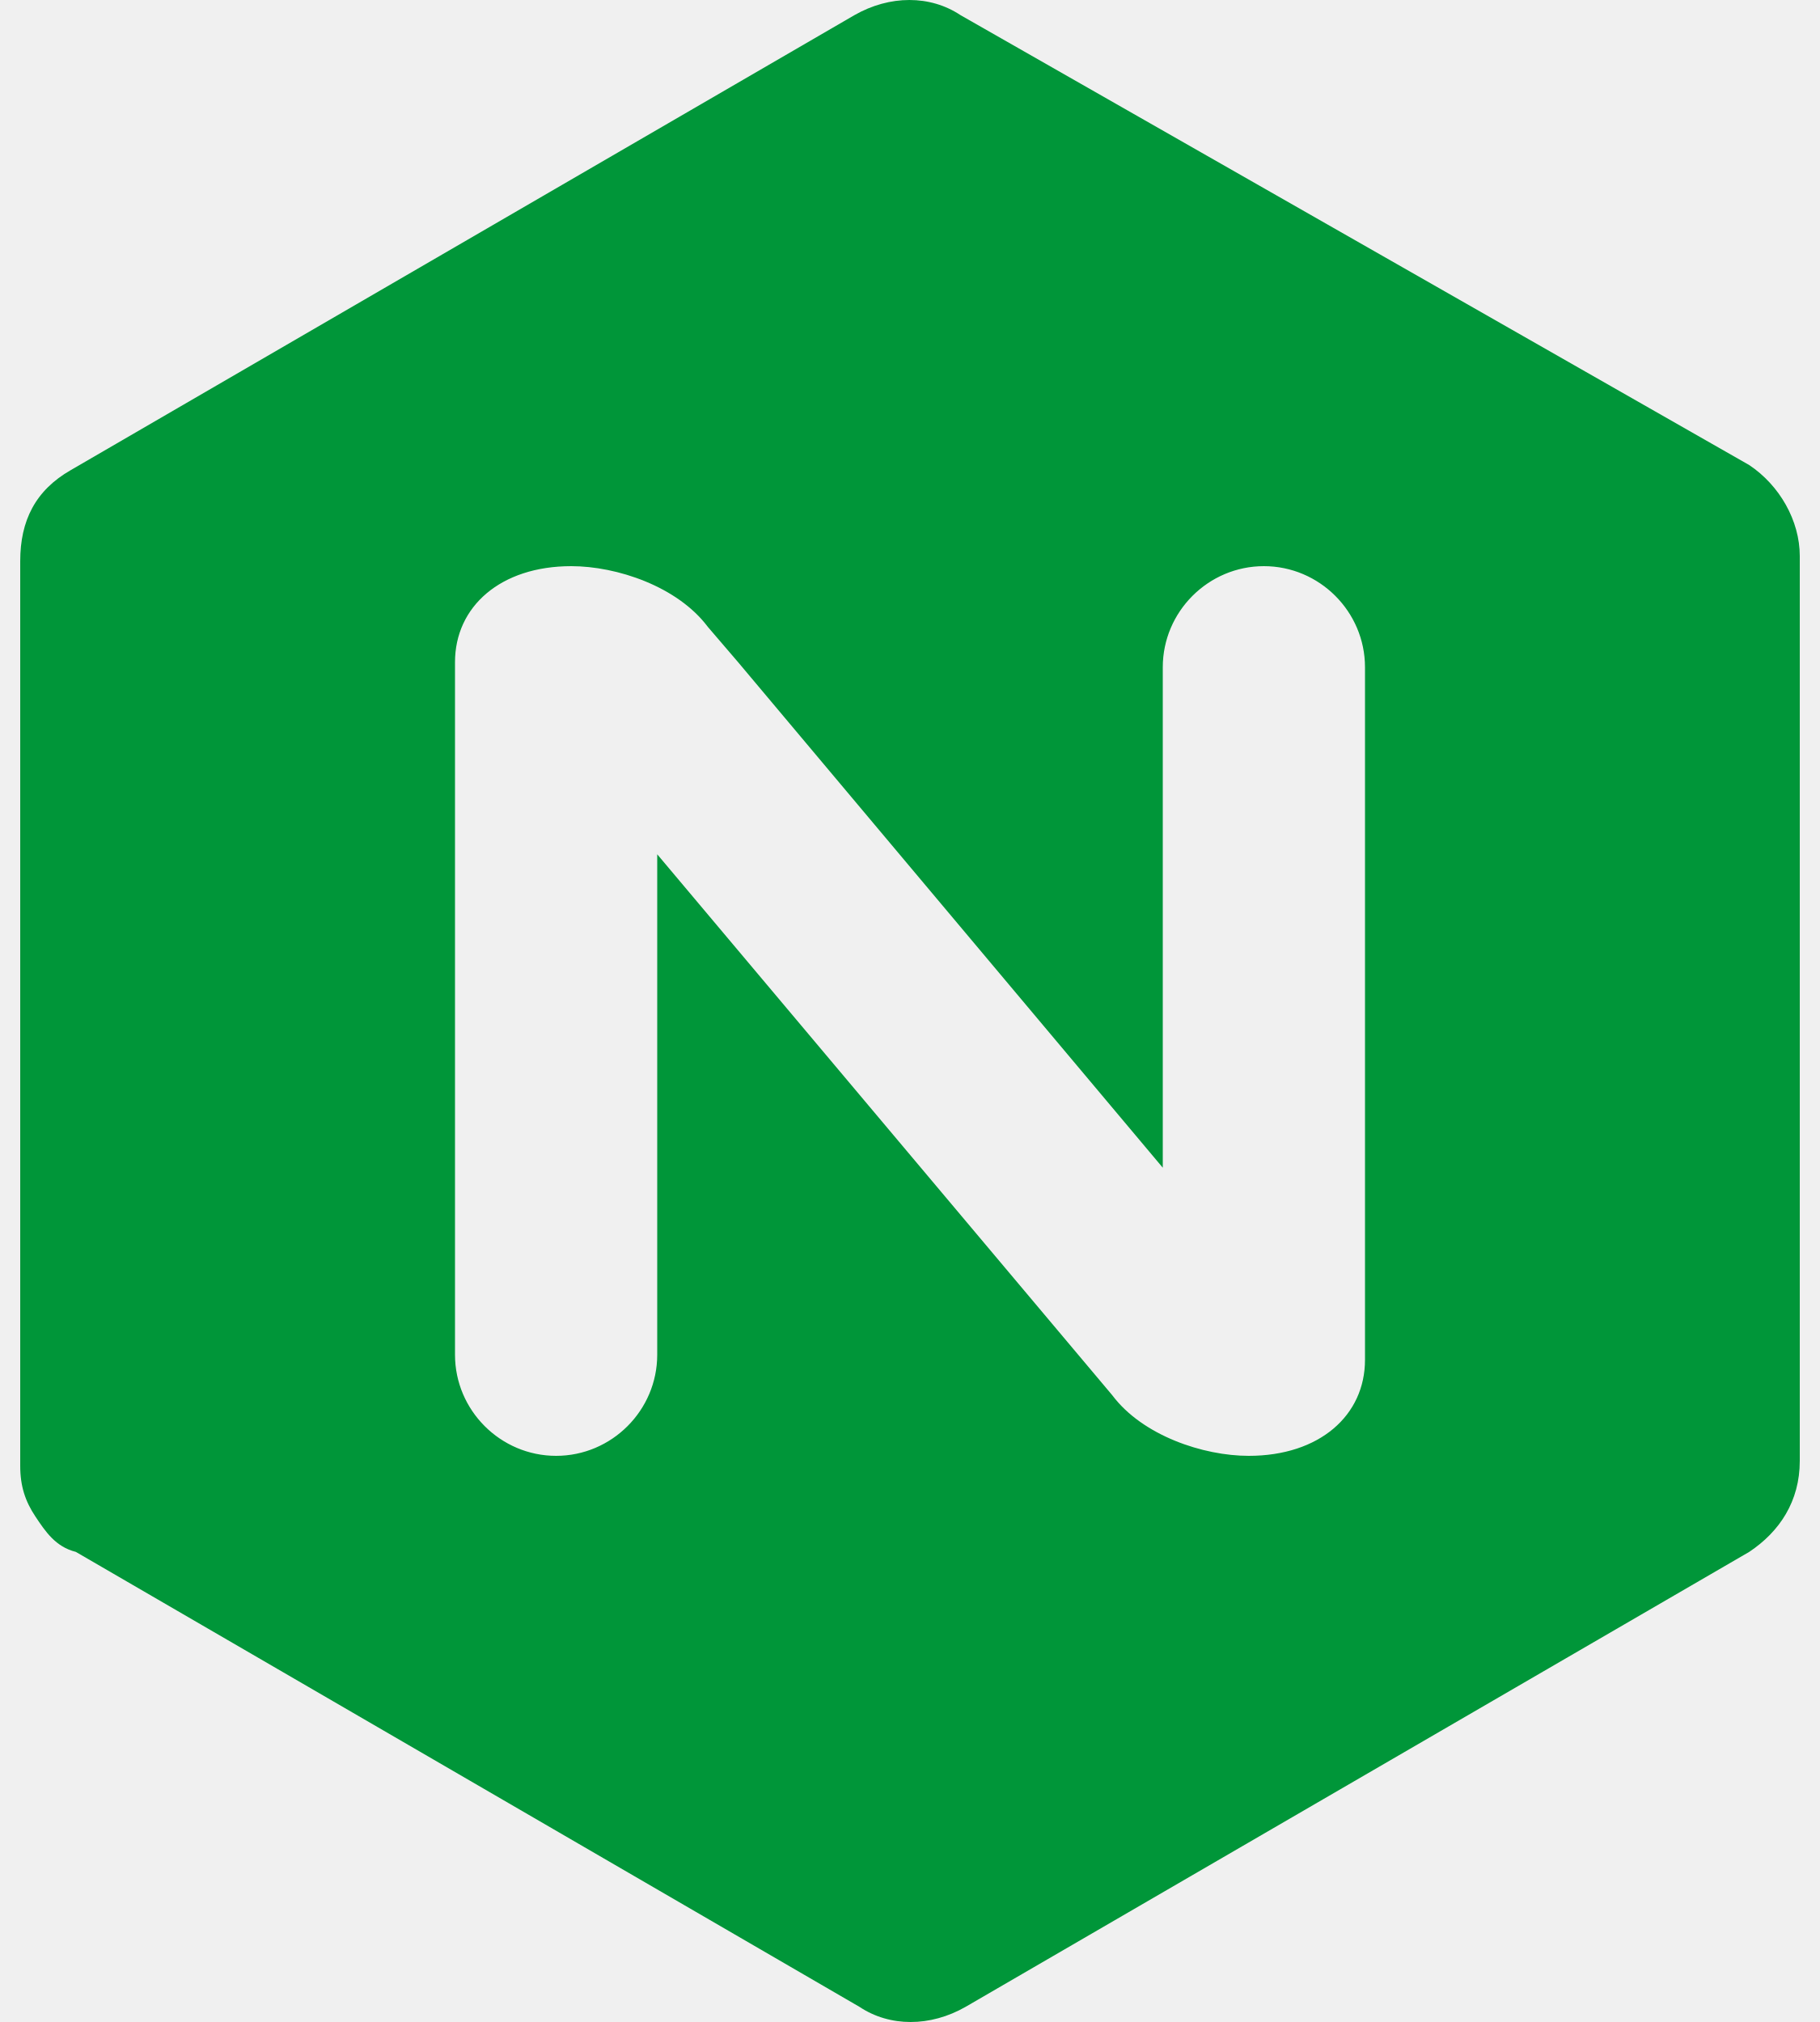
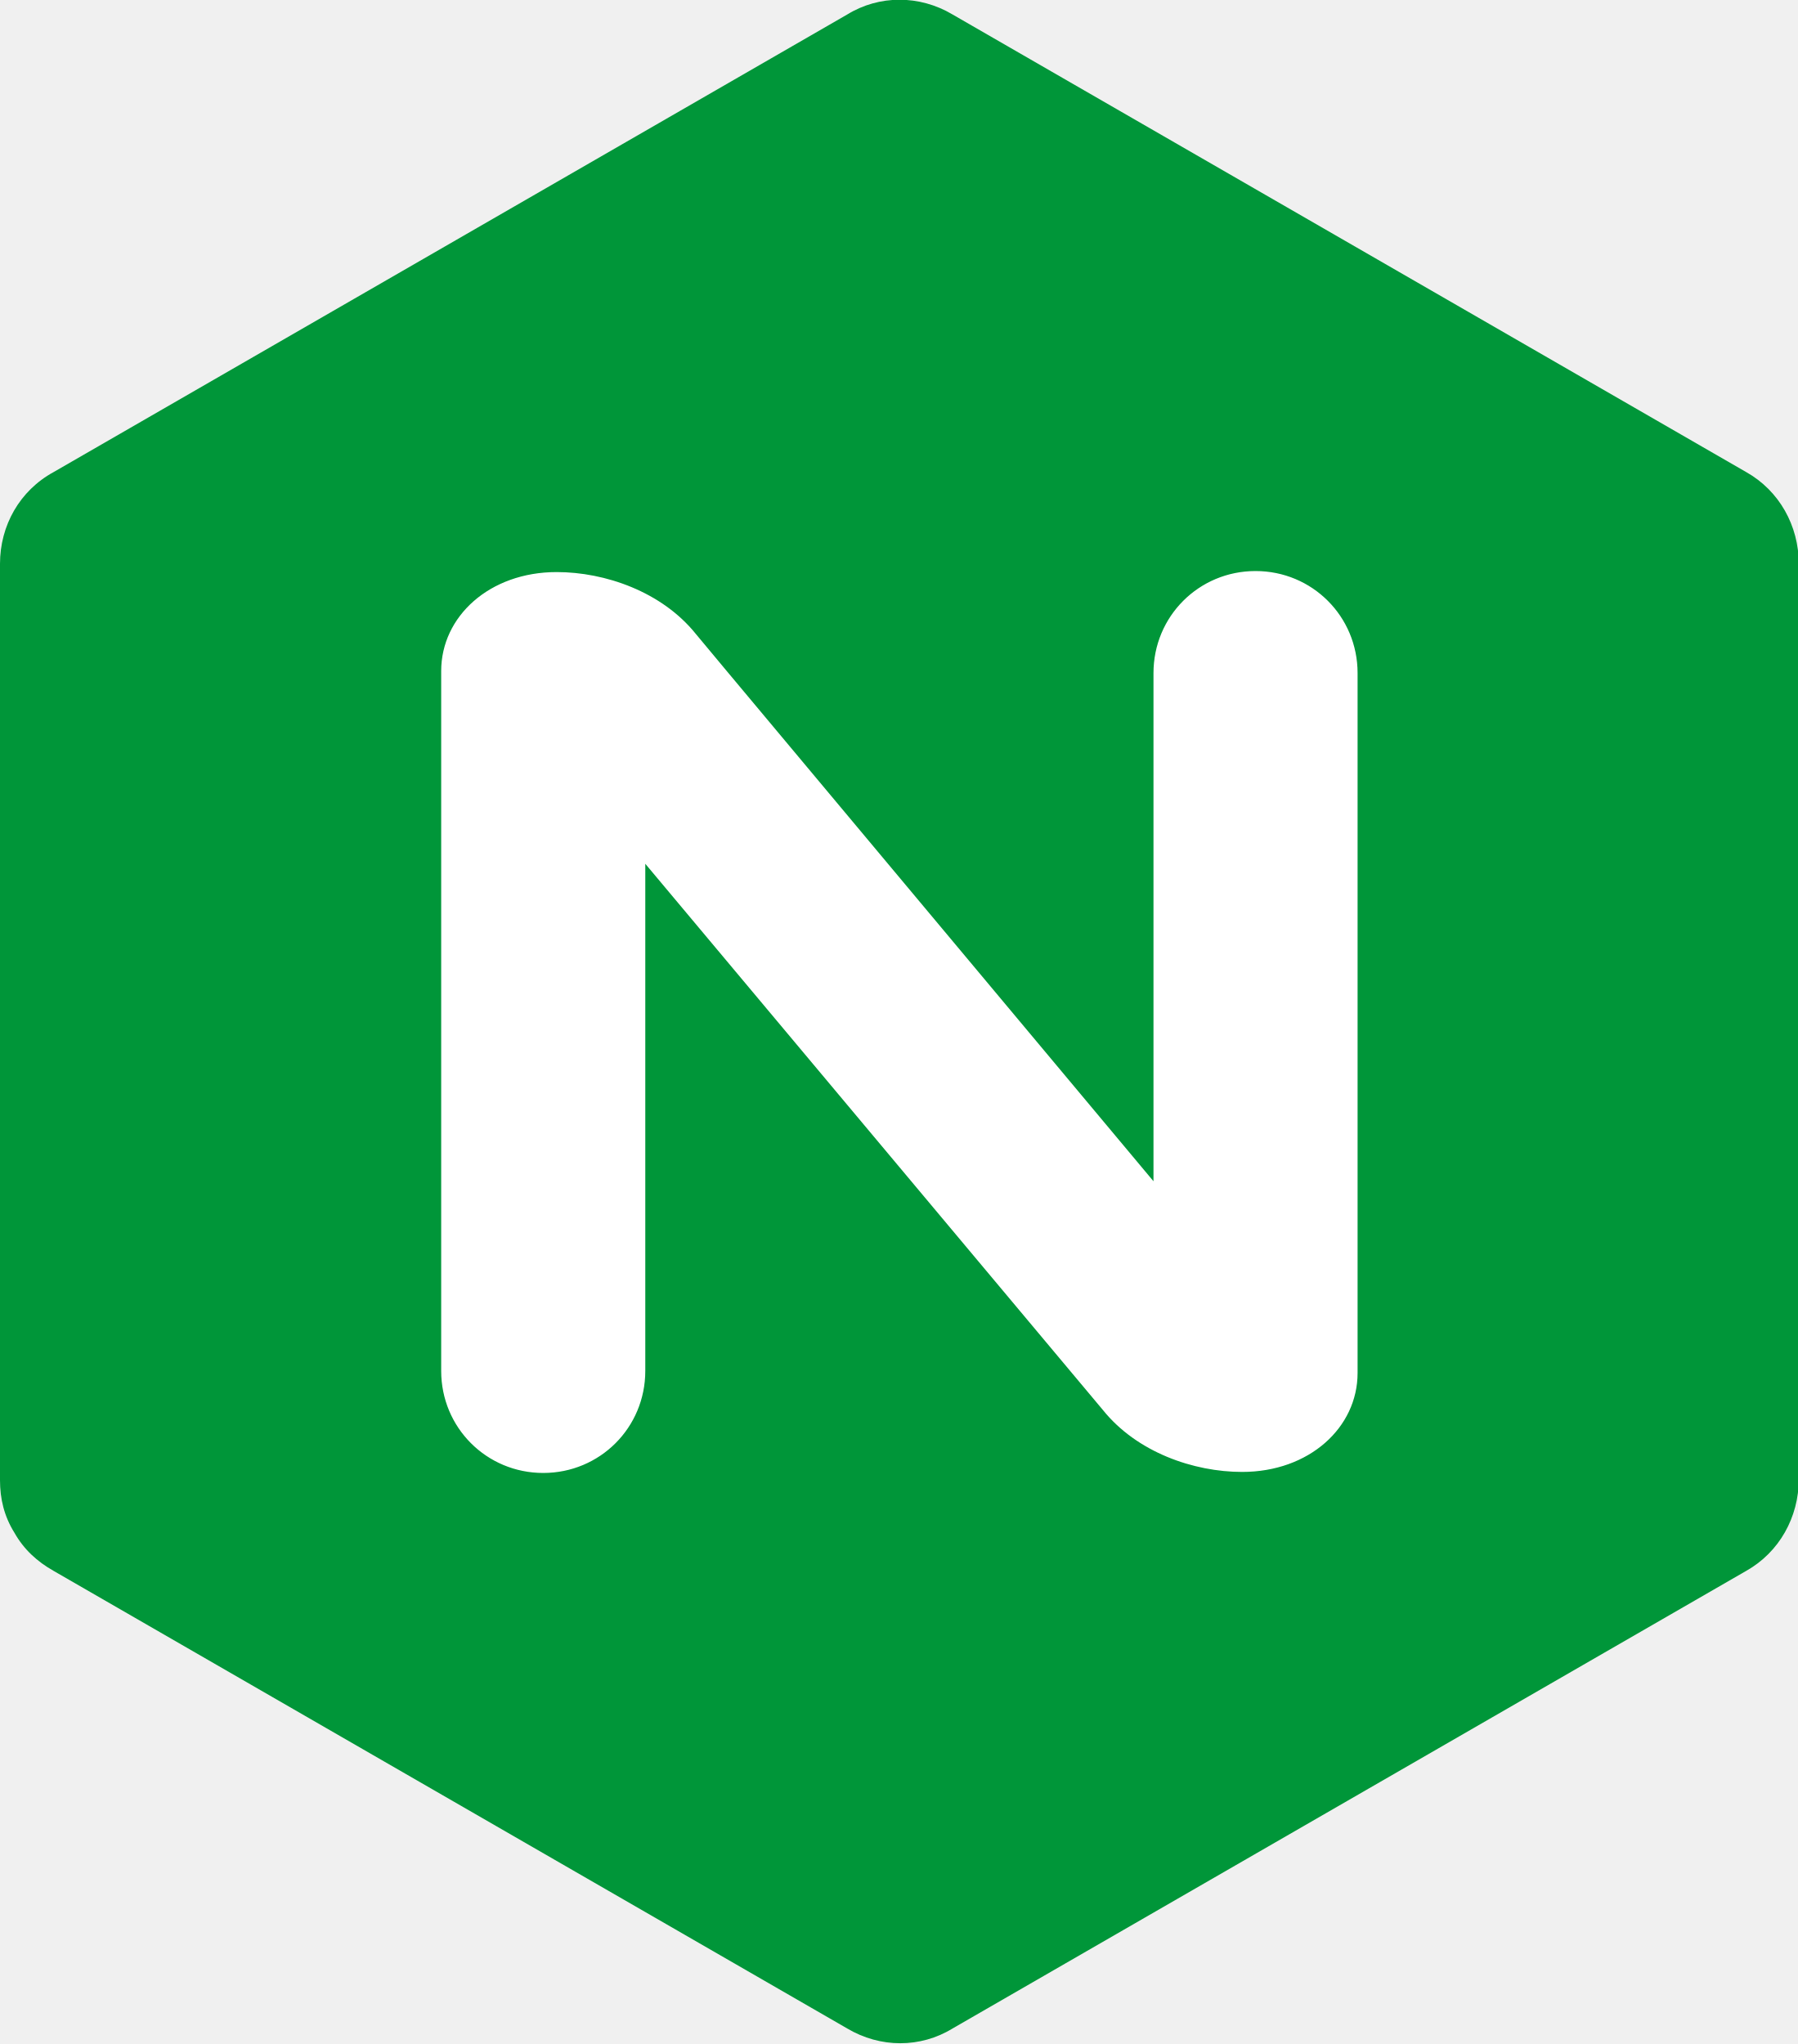
- <svg xmlns="http://www.w3.org/2000/svg" id="Layer_1" x="0" y="0" version="1.1" viewBox="0 0 36 40" xml:space="preserve" style="enable-background:new 0 0 36 40">
-   <style type="text/css">
-         .st0 {
-             fill: #009639;
-             enable-background: new
-         }
-     </style>
-   <path d="M34.6,9.2L19,0.3c-0.6-0.4-1.4-0.4-2.1,0l-15.5,9c-0.7,0.4-1,1-1,1.8V29c0,0.4,0.1,0.7,0.3,1        c0.2,0.3,0.4,0.6,0.8,0.7l15.5,9c0.6,0.4,1.4,0.4,2.1,0l15.5-9c0.6-0.4,1-1,1-1.8V11C35.6,10.3,35.2,9.6,34.6,9.2z M27,26.9        c0,1.1-0.9,1.9-2.3,1.9c-0.9,0-2.1-0.4-2.7-1.2l-9-10.7v9.9c0,1.1-0.9,2-2,2c-1.1,0-2-0.9-2-2V13.1c0-1.1,0.9-1.9,2.3-1.9        c0.9,0,2.1,0.4,2.7,1.2l0.6,0.7l8.4,10v-9.9c0-1.1,0.9-2,2-2c1.1,0,2,0.9,2,2V26.9z" class="st0" />
+ <svg xmlns="http://www.w3.org/2000/svg" id="Layer_1" x="0" y="0" version="1.1" viewBox="0 0 174.4 198.3" xml:space="preserve" style="enable-background:new 0 0 174.4 198.3">
+   <style type="text/css">.st0{fill:#009639}.st1{fill:#fff}</style>
+   <path d="M1.4,148.7c0.9,1.6,2.2,2.8,3.8,3.7l77,44.4l0,0c3.2,1.9,7.1,1.9,10.2,0l77-44.4c3.2-1.8,5.1-5.2,5.1-8.9V54.7        l0,0c0-3.7-1.9-7.1-5.1-8.9l-77-44.4l0,0c-3.2-1.9-7.1-1.9-10.2,0l0,0l-77,44.4C1.9,47.6,0,51,0,54.7l0,0v88.9        C0,145.4,0.4,147.1,1.4,148.7" class="st0" />
+   <path d="M62.6,133c0,5.5-4.4,9.9-9.9,9.9s-9.9-4.4-9.9-9.9l0,0V65.1c0-5.3,4.7-9.6,11.2-9.6c4.7,0,10.2,1.9,13.5,6        l3,3.6l41.4,49.5V65.3l0,0c0-5.5,4.4-9.9,9.9-9.9s9.9,4.4,9.9,9.9l0,0v67.9c0,5.3-4.7,9.6-11.2,9.6c-4.7,0-10.2-1.9-13.5-6l-44.4-53        V133L62.6,133z" class="st1" />
</svg>
